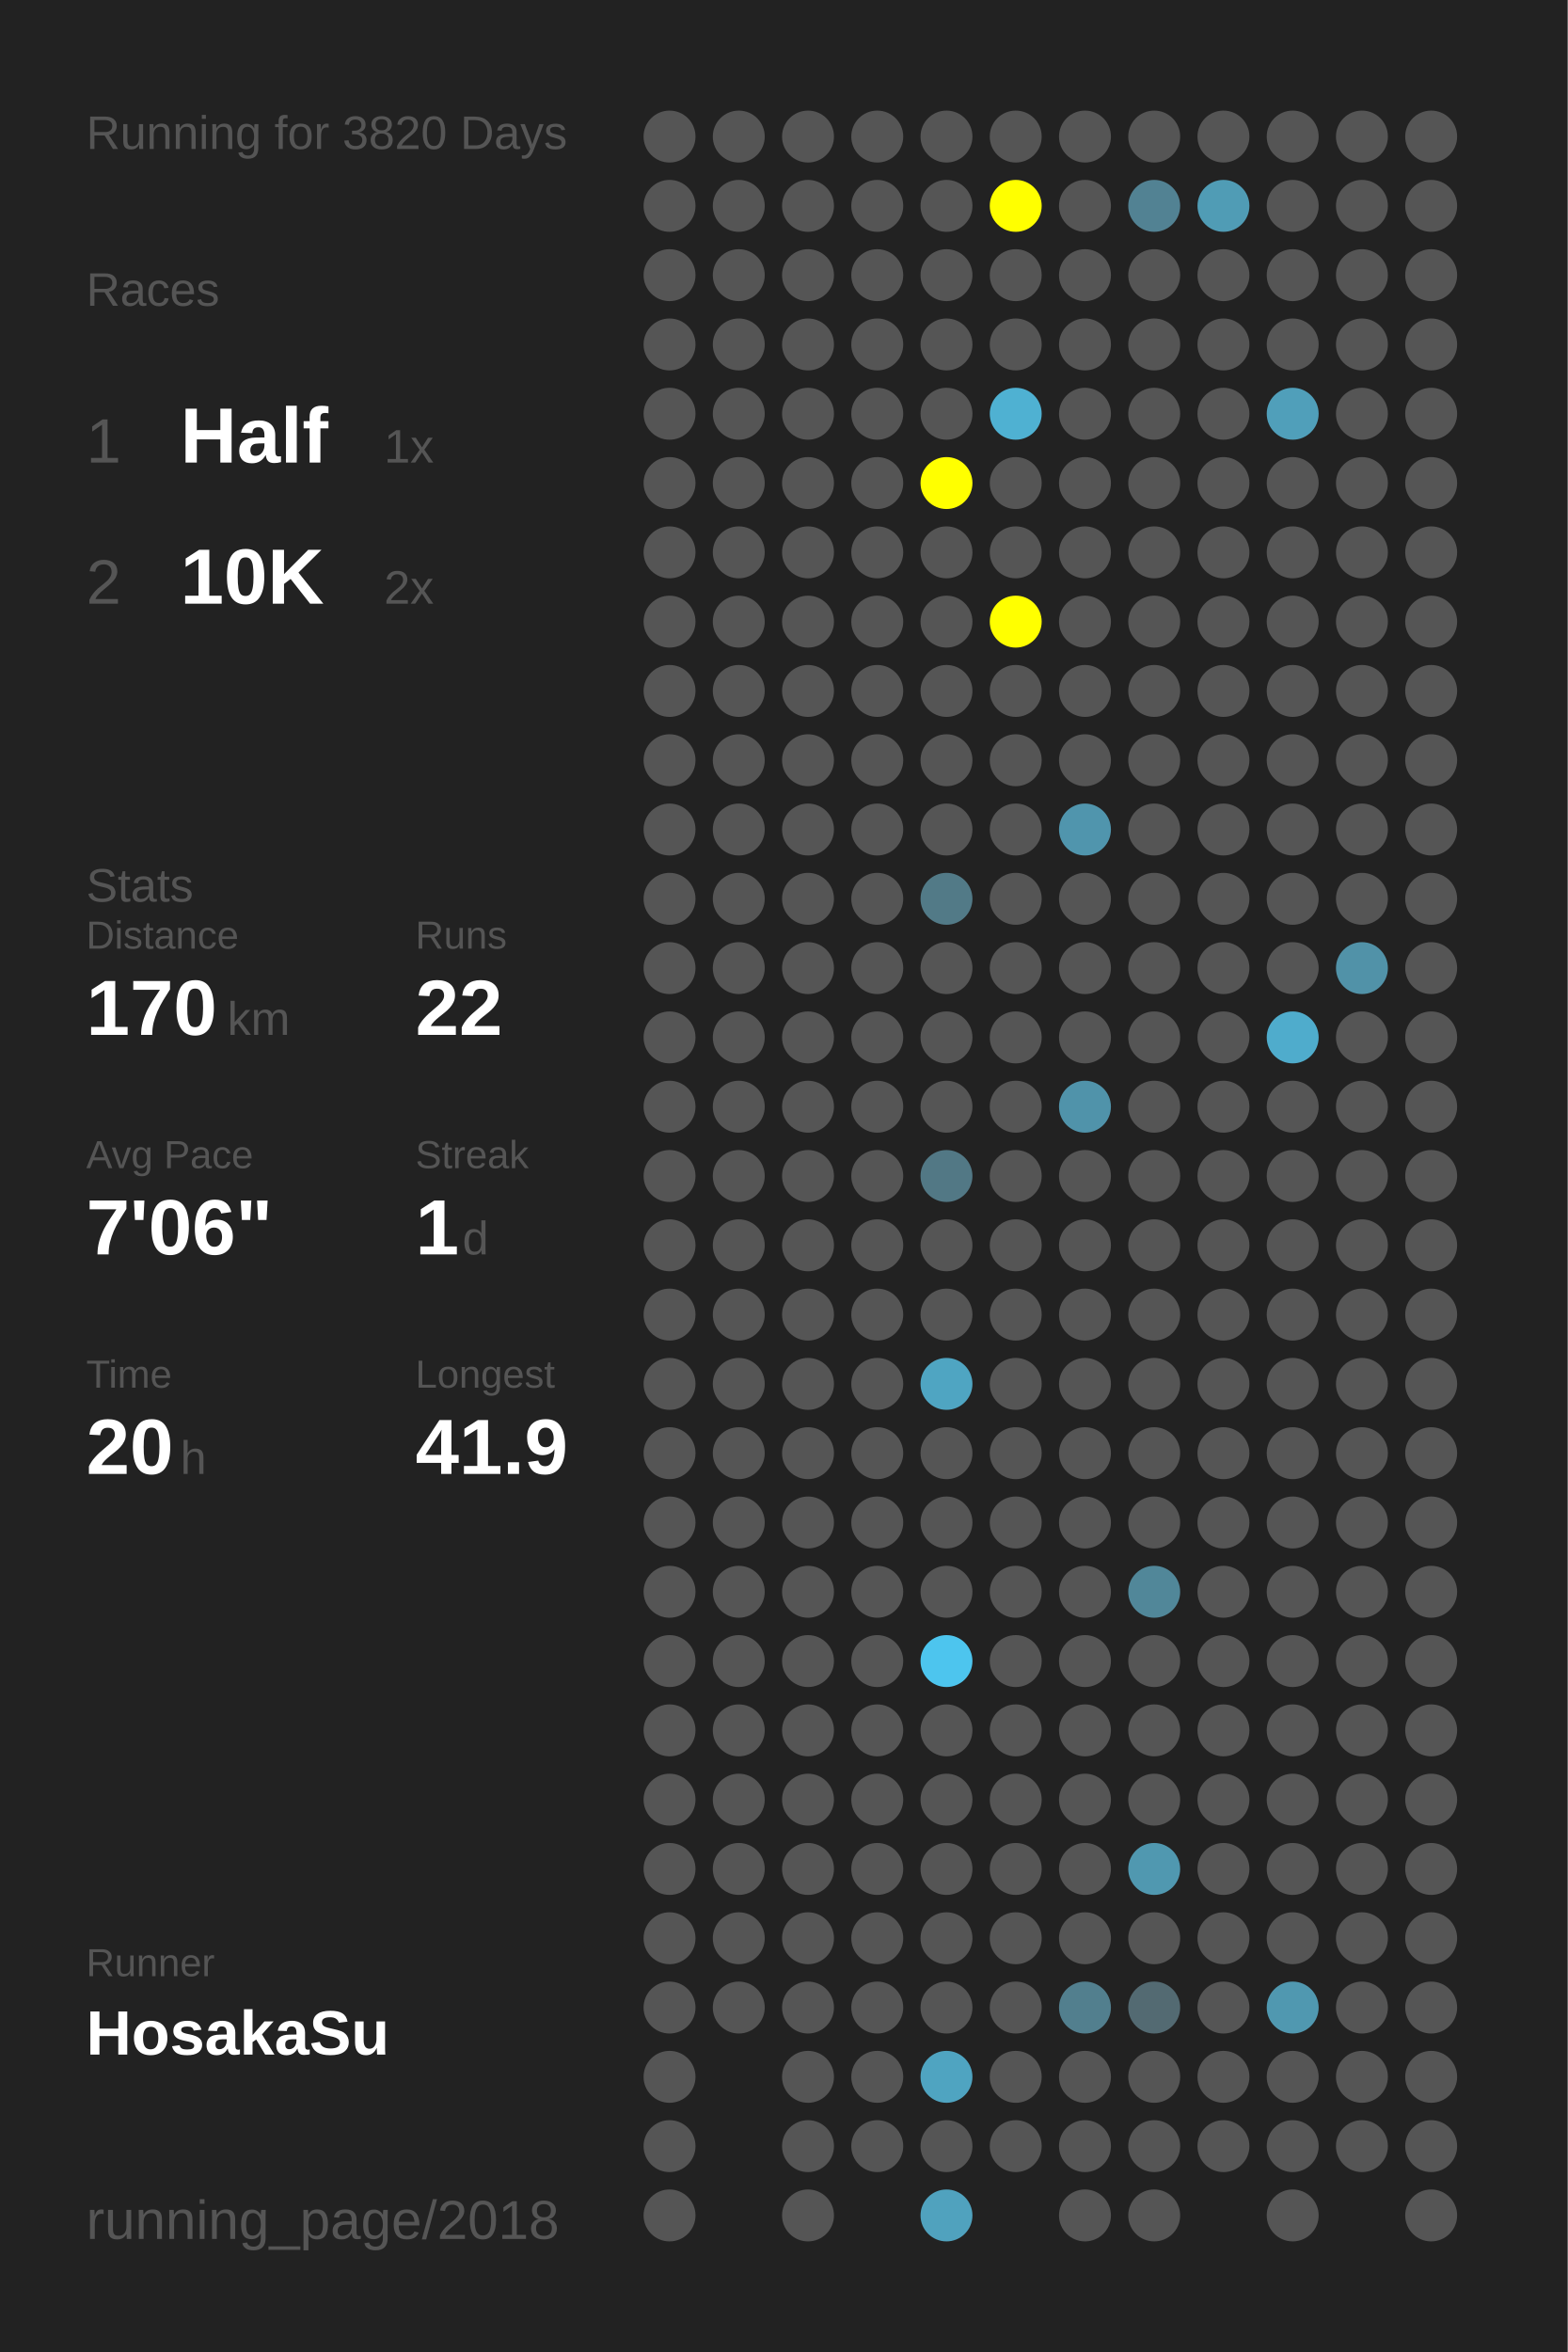
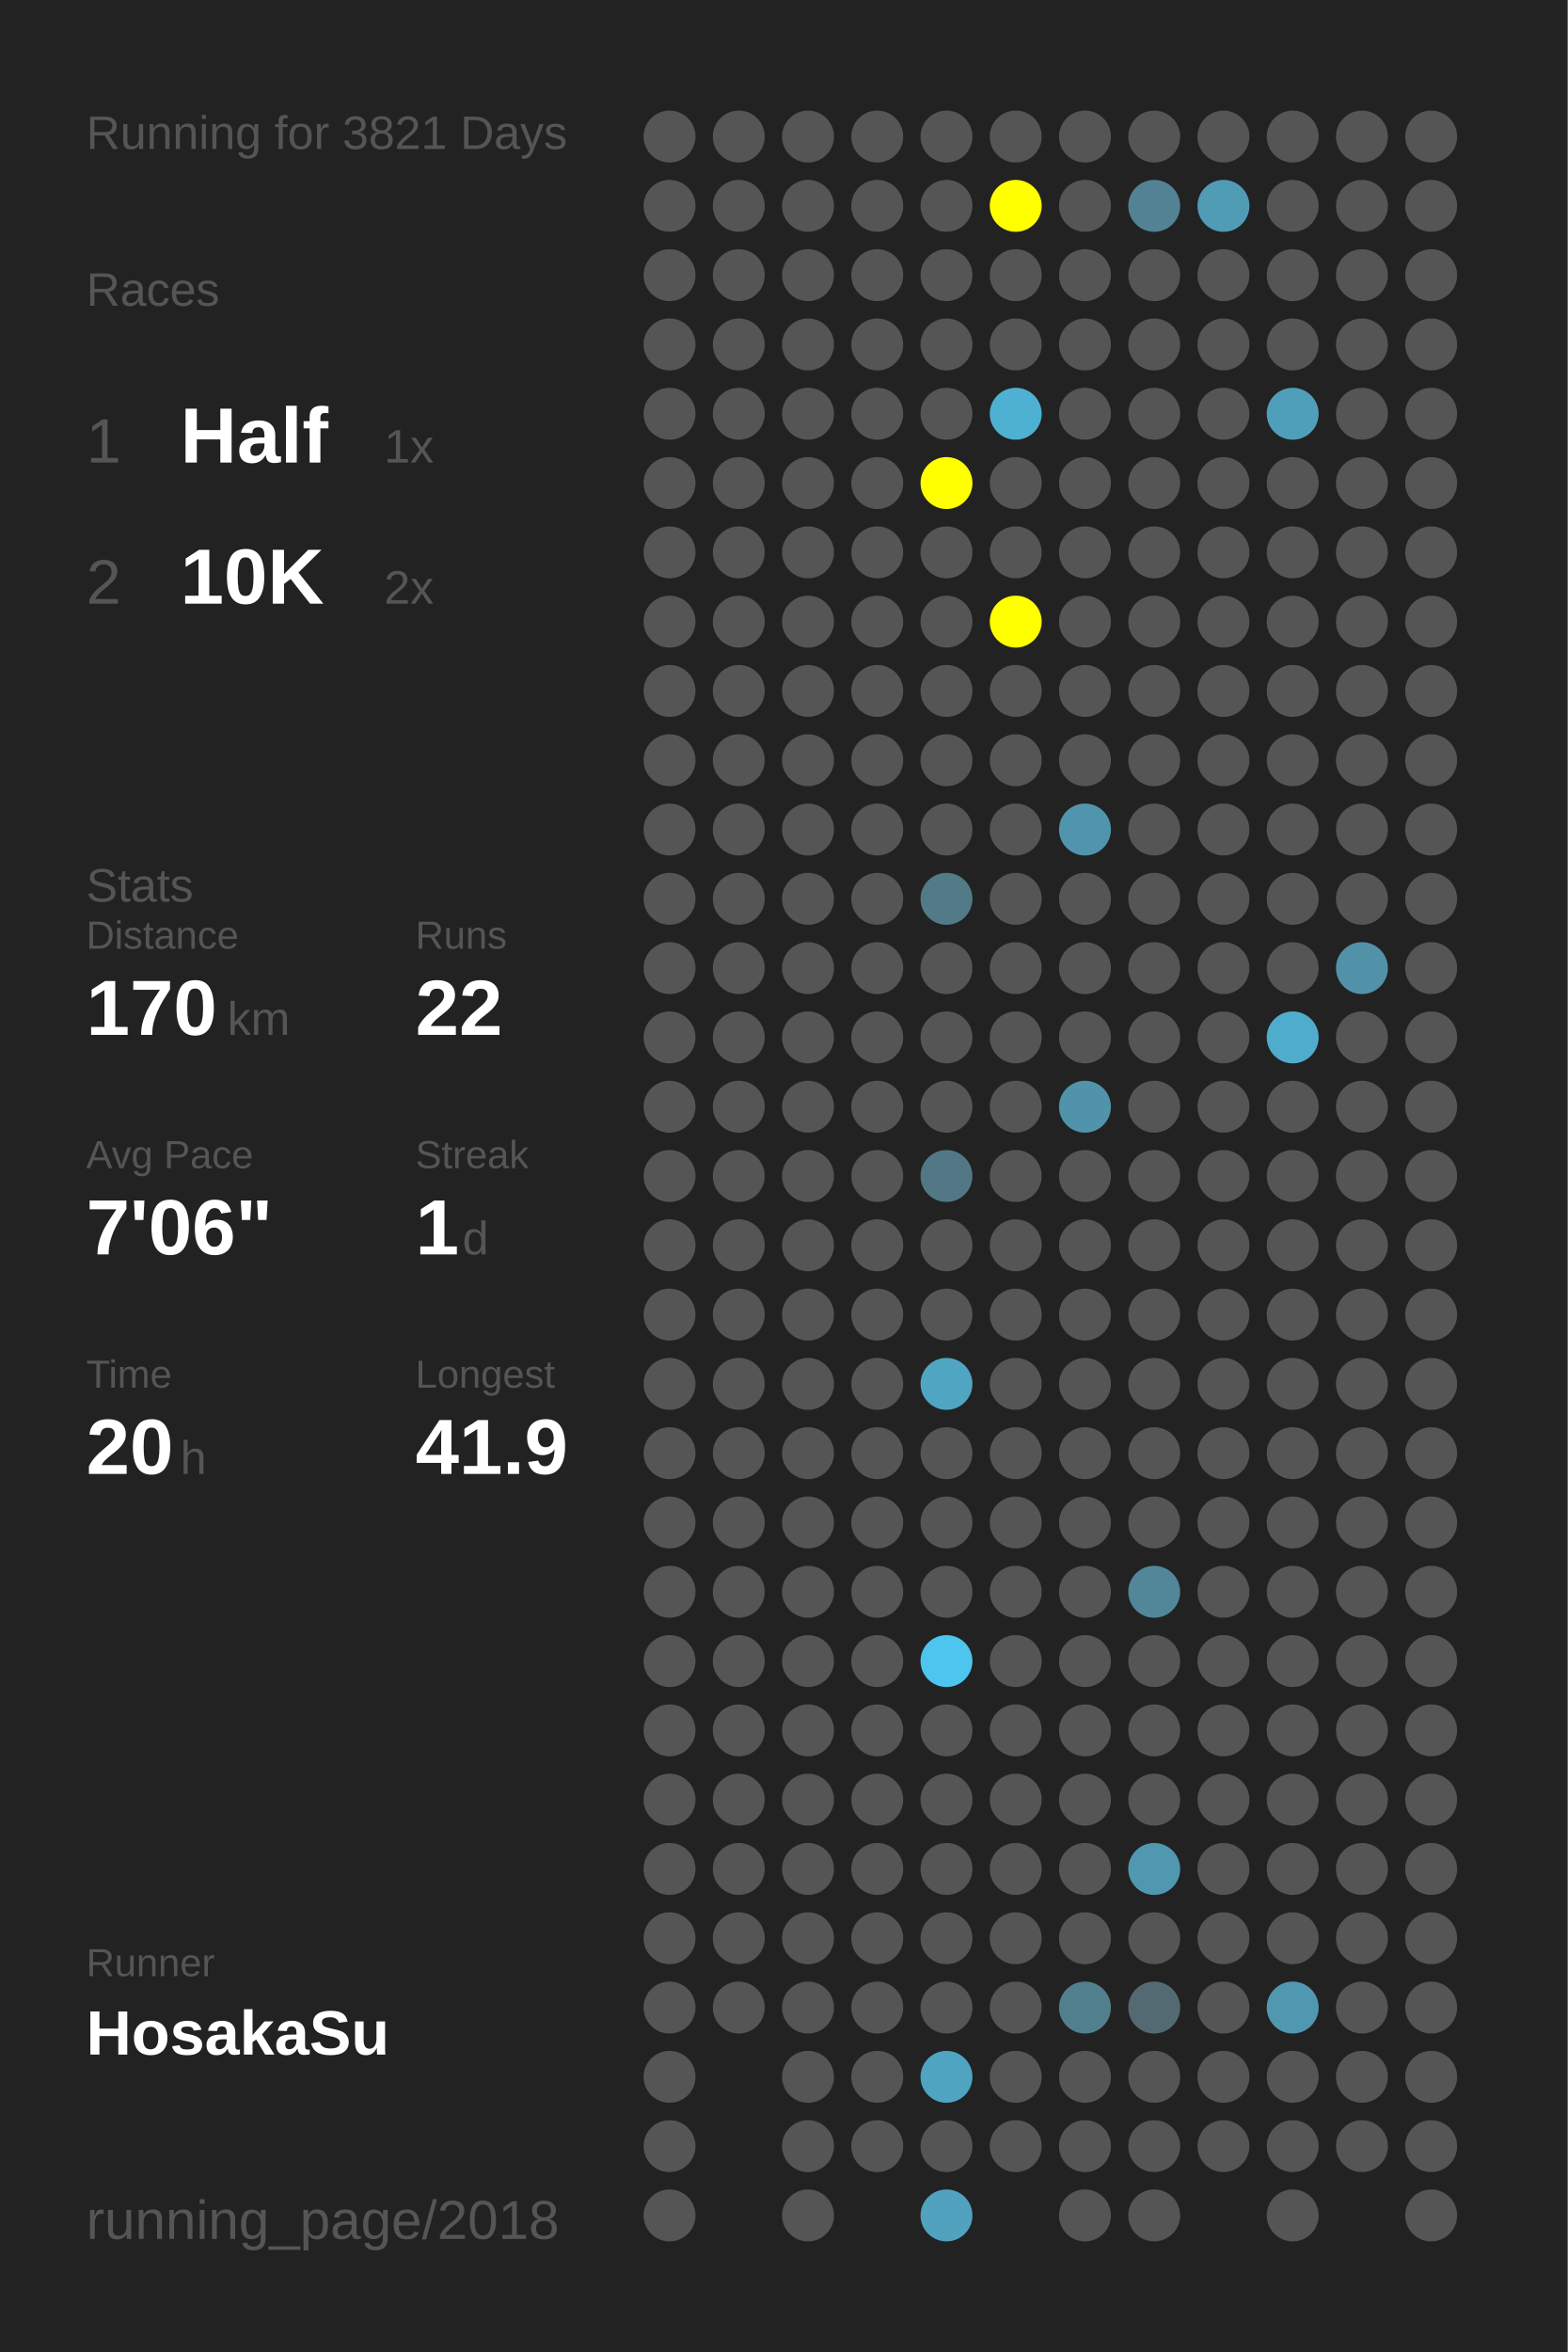
<svg xmlns="http://www.w3.org/2000/svg" baseProfile="full" height="300mm" version="1.1" viewBox="0,0,200,300" width="200mm">
  <defs />
  <rect fill="#222222" height="300" width="200" x="0" y="0" />
-   <text fill="#555555" style="font-size:6px; font-family:Arial;" x="11" y="19">Running for 3820 Days</text>
+   <text fill="#555555" style="font-size:6px; font-family:Arial;" x="11" y="19">Running for 3821 Days</text>
  <text fill="#555555" style="font-size:6px; font-family:Arial;" x="11" y="39">Races</text>
  <text fill="#555555" style="font-size:8px; font-family:Arial;" x="11" y="59">1</text>
  <text fill="#FFFFFF" style="font-size:10px; font-family:Arial; font-weight:bold;" x="23" y="59">Half</text>
  <text fill="#555555" style="font-size:6px; font-family:Arial;" x="49" y="59">1x</text>
  <text fill="#555555" style="font-size:8px; font-family:Arial;" x="11" y="77">2</text>
  <text fill="#FFFFFF" style="font-size:10px; font-family:Arial; font-weight:bold;" x="23" y="77">10K</text>
  <text fill="#555555" style="font-size:6px; font-family:Arial;" x="49" y="77">2x</text>
  <text fill="#555555" style="font-size:6px; font-family:Arial;" x="11" y="115">Stats</text>
  <text fill="#555555" style="font-size:5px; font-family:Arial;" x="11" y="121">Distance</text>
  <text fill="#FFFFFF" style="font-size:10px; font-family:Arial; font-weight:bold;" x="11" y="132">170</text>
  <text fill="#555555" style="font-size:6px; font-family:Arial;" x="29" y="132">km</text>
  <text fill="#555555" style="font-size:5px; font-family:Arial;" x="53" y="121">Runs</text>
  <text fill="#FFFFFF" style="font-size:10px; font-family:Arial; font-weight:bold;" x="53" y="132">22</text>
  <text fill="#555555" style="font-size:5px; font-family:Arial;" x="11" y="149">Avg Pace</text>
  <text fill="#FFFFFF" style="font-size:10px; font-family:Arial; font-weight:bold;" x="11" y="160">7'06"</text>
  <text fill="#555555" style="font-size:5px; font-family:Arial;" x="53" y="149">Streak</text>
  <text fill="#FFFFFF" style="font-size:10px; font-family:Arial; font-weight:bold;" x="53" y="160">1</text>
  <text fill="#555555" style="font-size:6px; font-family:Arial;" x="59" y="160">d</text>
  <text fill="#555555" style="font-size:5px; font-family:Arial;" x="11" y="177">Time</text>
  <text fill="#FFFFFF" style="font-size:10px; font-family:Arial; font-weight:bold;" x="11" y="188">20</text>
  <text fill="#555555" style="font-size:6px; font-family:Arial;" x="23" y="188">h</text>
  <text fill="#555555" style="font-size:5px; font-family:Arial;" x="53" y="177">Longest</text>
  <text fill="#FFFFFF" style="font-size:10px; font-family:Arial; font-weight:bold;" x="53" y="188">41.9</text>
  <text fill="#555555" style="font-size:5px; font-family:Arial;" x="11" y="252.065">Runner</text>
  <text fill="#FFFFFF" style="font-size:8px; font-family:Arial; font-weight:bold;" x="11" y="262.065">HosakaSu</text>
  <text fill="#555555" style="font-size:7px; font-family:Arial;" x="11" y="285.581">running_page/2018</text>
  <circle cx="85.417" cy="17.419" fill="#555555" r="3.312" />
  <circle cx="85.417" cy="26.258" fill="#555555" r="3.312" />
  <circle cx="85.417" cy="35.097" fill="#555555" r="3.312" />
  <circle cx="85.417" cy="43.935" fill="#555555" r="3.312" />
  <circle cx="85.417" cy="52.774" fill="#555555" r="3.312" />
  <circle cx="85.417" cy="61.613" fill="#555555" r="3.312" />
  <circle cx="85.417" cy="70.452" fill="#555555" r="3.312" />
  <circle cx="85.417" cy="79.29" fill="#555555" r="3.312" />
  <circle cx="85.417" cy="88.129" fill="#555555" r="3.312" />
  <circle cx="85.417" cy="96.968" fill="#555555" r="3.312" />
  <circle cx="85.417" cy="105.806" fill="#555555" r="3.312" />
  <circle cx="85.417" cy="114.645" fill="#555555" r="3.312" />
  <circle cx="85.417" cy="123.484" fill="#555555" r="3.312" />
  <circle cx="85.417" cy="132.323" fill="#555555" r="3.312" />
  <circle cx="85.417" cy="141.161" fill="#555555" r="3.312" />
  <circle cx="85.417" cy="150" fill="#555555" r="3.312" />
  <circle cx="85.417" cy="158.839" fill="#555555" r="3.312" />
  <circle cx="85.417" cy="167.677" fill="#555555" r="3.312" />
  <circle cx="85.417" cy="176.516" fill="#555555" r="3.312" />
  <circle cx="85.417" cy="185.355" fill="#555555" r="3.312" />
  <circle cx="85.417" cy="194.194" fill="#555555" r="3.312" />
  <circle cx="85.417" cy="203.032" fill="#555555" r="3.312" />
  <circle cx="85.417" cy="211.871" fill="#555555" r="3.312" />
  <circle cx="85.417" cy="220.71" fill="#555555" r="3.312" />
  <circle cx="85.417" cy="229.548" fill="#555555" r="3.312" />
  <circle cx="85.417" cy="238.387" fill="#555555" r="3.312" />
  <circle cx="85.417" cy="247.226" fill="#555555" r="3.312" />
  <circle cx="85.417" cy="256.065" fill="#555555" r="3.312" />
  <circle cx="85.417" cy="264.903" fill="#555555" r="3.312" />
  <circle cx="85.417" cy="273.742" fill="#555555" r="3.312" />
  <circle cx="85.417" cy="282.581" fill="#555555" r="3.312" />
  <circle cx="94.25" cy="17.419" fill="#555555" r="3.312" />
  <circle cx="94.25" cy="26.258" fill="#555555" r="3.312" />
  <circle cx="94.25" cy="35.097" fill="#555555" r="3.312" />
  <circle cx="94.25" cy="43.935" fill="#555555" r="3.312" />
  <circle cx="94.25" cy="52.774" fill="#555555" r="3.312" />
  <circle cx="94.25" cy="61.613" fill="#555555" r="3.312" />
  <circle cx="94.25" cy="70.452" fill="#555555" r="3.312" />
  <circle cx="94.25" cy="79.29" fill="#555555" r="3.312" />
  <circle cx="94.25" cy="88.129" fill="#555555" r="3.312" />
  <circle cx="94.25" cy="96.968" fill="#555555" r="3.312" />
  <circle cx="94.25" cy="105.806" fill="#555555" r="3.312" />
  <circle cx="94.25" cy="114.645" fill="#555555" r="3.312" />
  <circle cx="94.25" cy="123.484" fill="#555555" r="3.312" />
  <circle cx="94.25" cy="132.323" fill="#555555" r="3.312" />
  <circle cx="94.25" cy="141.161" fill="#555555" r="3.312" />
  <circle cx="94.25" cy="150" fill="#555555" r="3.312" />
  <circle cx="94.25" cy="158.839" fill="#555555" r="3.312" />
  <circle cx="94.25" cy="167.677" fill="#555555" r="3.312" />
  <circle cx="94.25" cy="176.516" fill="#555555" r="3.312" />
  <circle cx="94.25" cy="185.355" fill="#555555" r="3.312" />
  <circle cx="94.25" cy="194.194" fill="#555555" r="3.312" />
  <circle cx="94.25" cy="203.032" fill="#555555" r="3.312" />
  <circle cx="94.25" cy="211.871" fill="#555555" r="3.312" />
  <circle cx="94.25" cy="220.71" fill="#555555" r="3.312" />
  <circle cx="94.25" cy="229.548" fill="#555555" r="3.312" />
  <circle cx="94.25" cy="238.387" fill="#555555" r="3.312" />
  <circle cx="94.25" cy="247.226" fill="#555555" r="3.312" />
  <circle cx="94.25" cy="256.065" fill="#555555" r="3.312" />
  <circle cx="103.083" cy="17.419" fill="#555555" r="3.312" />
  <circle cx="103.083" cy="26.258" fill="#555555" r="3.312" />
  <circle cx="103.083" cy="35.097" fill="#555555" r="3.312" />
  <circle cx="103.083" cy="43.935" fill="#555555" r="3.312" />
  <circle cx="103.083" cy="52.774" fill="#555555" r="3.312" />
  <circle cx="103.083" cy="61.613" fill="#555555" r="3.312" />
  <circle cx="103.083" cy="70.452" fill="#555555" r="3.312" />
  <circle cx="103.083" cy="79.29" fill="#555555" r="3.312" />
  <circle cx="103.083" cy="88.129" fill="#555555" r="3.312" />
  <circle cx="103.083" cy="96.968" fill="#555555" r="3.312" />
  <circle cx="103.083" cy="105.806" fill="#555555" r="3.312" />
  <circle cx="103.083" cy="114.645" fill="#555555" r="3.312" />
  <circle cx="103.083" cy="123.484" fill="#555555" r="3.312" />
  <circle cx="103.083" cy="132.323" fill="#555555" r="3.312" />
  <circle cx="103.083" cy="141.161" fill="#555555" r="3.312" />
  <circle cx="103.083" cy="150" fill="#555555" r="3.312" />
  <circle cx="103.083" cy="158.839" fill="#555555" r="3.312" />
  <circle cx="103.083" cy="167.677" fill="#555555" r="3.312" />
  <circle cx="103.083" cy="176.516" fill="#555555" r="3.312" />
  <circle cx="103.083" cy="185.355" fill="#555555" r="3.312" />
  <circle cx="103.083" cy="194.194" fill="#555555" r="3.312" />
  <circle cx="103.083" cy="203.032" fill="#555555" r="3.312" />
  <circle cx="103.083" cy="211.871" fill="#555555" r="3.312" />
  <circle cx="103.083" cy="220.71" fill="#555555" r="3.312" />
  <circle cx="103.083" cy="229.548" fill="#555555" r="3.312" />
  <circle cx="103.083" cy="238.387" fill="#555555" r="3.312" />
  <circle cx="103.083" cy="247.226" fill="#555555" r="3.312" />
  <circle cx="103.083" cy="256.065" fill="#555555" r="3.312" />
  <circle cx="103.083" cy="264.903" fill="#555555" r="3.312" />
  <circle cx="103.083" cy="273.742" fill="#555555" r="3.312" />
  <circle cx="103.083" cy="282.581" fill="#555555" r="3.312" />
  <circle cx="111.917" cy="17.419" fill="#555555" r="3.312" />
  <circle cx="111.917" cy="26.258" fill="#555555" r="3.312" />
  <circle cx="111.917" cy="35.097" fill="#555555" r="3.312" />
  <circle cx="111.917" cy="43.935" fill="#555555" r="3.312" />
  <circle cx="111.917" cy="52.774" fill="#555555" r="3.312" />
  <circle cx="111.917" cy="61.613" fill="#555555" r="3.312" />
  <circle cx="111.917" cy="70.452" fill="#555555" r="3.312" />
  <circle cx="111.917" cy="79.29" fill="#555555" r="3.312" />
  <circle cx="111.917" cy="88.129" fill="#555555" r="3.312" />
  <circle cx="111.917" cy="96.968" fill="#555555" r="3.312" />
  <circle cx="111.917" cy="105.806" fill="#555555" r="3.312" />
  <circle cx="111.917" cy="114.645" fill="#555555" r="3.312" />
  <circle cx="111.917" cy="123.484" fill="#555555" r="3.312" />
  <circle cx="111.917" cy="132.323" fill="#555555" r="3.312" />
  <circle cx="111.917" cy="141.161" fill="#555555" r="3.312" />
  <circle cx="111.917" cy="150" fill="#555555" r="3.312" />
  <circle cx="111.917" cy="158.839" fill="#555555" r="3.312" />
  <circle cx="111.917" cy="167.677" fill="#555555" r="3.312" />
  <circle cx="111.917" cy="176.516" fill="#555555" r="3.312" />
  <circle cx="111.917" cy="185.355" fill="#555555" r="3.312" />
  <circle cx="111.917" cy="194.194" fill="#555555" r="3.312" />
  <circle cx="111.917" cy="203.032" fill="#555555" r="3.312" />
  <circle cx="111.917" cy="211.871" fill="#555555" r="3.312" />
  <circle cx="111.917" cy="220.71" fill="#555555" r="3.312" />
  <circle cx="111.917" cy="229.548" fill="#555555" r="3.312" />
  <circle cx="111.917" cy="238.387" fill="#555555" r="3.312" />
  <circle cx="111.917" cy="247.226" fill="#555555" r="3.312" />
  <circle cx="111.917" cy="256.065" fill="#555555" r="3.312" />
  <circle cx="111.917" cy="264.903" fill="#555555" r="3.312" />
  <circle cx="111.917" cy="273.742" fill="#555555" r="3.312" />
  <circle cx="120.75" cy="17.419" fill="#555555" r="3.312" />
  <circle cx="120.75" cy="26.258" fill="#555555" r="3.312" />
  <circle cx="120.75" cy="35.097" fill="#555555" r="3.312" />
  <circle cx="120.75" cy="43.935" fill="#555555" r="3.312" />
  <circle cx="120.75" cy="52.774" fill="#555555" r="3.312" />
  <circle cx="120.75" cy="61.613" fill="#FFFF00" r="3.312" />
  <circle cx="120.75" cy="70.452" fill="#555555" r="3.312" />
  <circle cx="120.75" cy="79.29" fill="#555555" r="3.312" />
  <circle cx="120.75" cy="88.129" fill="#555555" r="3.312" />
  <circle cx="120.75" cy="96.968" fill="#555555" r="3.312" />
  <circle cx="120.75" cy="105.806" fill="#555555" r="3.312" />
  <circle cx="120.75" cy="114.645" fill="#527a87" r="3.312" />
  <circle cx="120.75" cy="123.484" fill="#555555" r="3.312" />
  <circle cx="120.75" cy="132.323" fill="#555555" r="3.312" />
  <circle cx="120.75" cy="141.161" fill="#555555" r="3.312" />
  <circle cx="120.75" cy="150" fill="#527885" r="3.312" />
  <circle cx="120.75" cy="158.839" fill="#555555" r="3.312" />
  <circle cx="120.75" cy="167.677" fill="#555555" r="3.312" />
  <circle cx="120.75" cy="176.516" fill="#4fa5c2" r="3.312" />
  <circle cx="120.75" cy="185.355" fill="#555555" r="3.312" />
  <circle cx="120.75" cy="194.194" fill="#555555" r="3.312" />
  <circle cx="120.75" cy="203.032" fill="#555555" r="3.312" />
  <circle cx="120.75" cy="211.871" fill="#4dc5ee" r="3.312" />
  <circle cx="120.75" cy="220.71" fill="#555555" r="3.312" />
  <circle cx="120.75" cy="229.548" fill="#555555" r="3.312" />
  <circle cx="120.75" cy="238.387" fill="#555555" r="3.312" />
  <circle cx="120.75" cy="247.226" fill="#555555" r="3.312" />
  <circle cx="120.75" cy="256.065" fill="#555555" r="3.312" />
  <circle cx="120.75" cy="264.903" fill="#4fa4c1" r="3.312" />
  <circle cx="120.75" cy="273.742" fill="#555555" r="3.312" />
  <circle cx="120.75" cy="282.581" fill="#50a2be" r="3.312" />
  <circle cx="129.583" cy="17.419" fill="#555555" r="3.312" />
  <circle cx="129.583" cy="26.258" fill="#FFFF00" r="3.312" />
  <circle cx="129.583" cy="35.097" fill="#555555" r="3.312" />
  <circle cx="129.583" cy="43.935" fill="#555555" r="3.312" />
  <circle cx="129.583" cy="52.774" fill="#4fb1d2" r="3.312" />
  <circle cx="129.583" cy="61.613" fill="#555555" r="3.312" />
  <circle cx="129.583" cy="70.452" fill="#555555" r="3.312" />
  <circle cx="129.583" cy="79.29" fill="#FFFF00" r="3.312" />
  <circle cx="129.583" cy="88.129" fill="#555555" r="3.312" />
  <circle cx="129.583" cy="96.968" fill="#555555" r="3.312" />
  <circle cx="129.583" cy="105.806" fill="#555555" r="3.312" />
  <circle cx="129.583" cy="114.645" fill="#555555" r="3.312" />
  <circle cx="129.583" cy="123.484" fill="#555555" r="3.312" />
  <circle cx="129.583" cy="132.323" fill="#555555" r="3.312" />
  <circle cx="129.583" cy="141.161" fill="#555555" r="3.312" />
  <circle cx="129.583" cy="150" fill="#555555" r="3.312" />
  <circle cx="129.583" cy="158.839" fill="#555555" r="3.312" />
  <circle cx="129.583" cy="167.677" fill="#555555" r="3.312" />
  <circle cx="129.583" cy="176.516" fill="#555555" r="3.312" />
  <circle cx="129.583" cy="185.355" fill="#555555" r="3.312" />
  <circle cx="129.583" cy="194.194" fill="#555555" r="3.312" />
  <circle cx="129.583" cy="203.032" fill="#555555" r="3.312" />
  <circle cx="129.583" cy="211.871" fill="#555555" r="3.312" />
  <circle cx="129.583" cy="220.71" fill="#555555" r="3.312" />
  <circle cx="129.583" cy="229.548" fill="#555555" r="3.312" />
  <circle cx="129.583" cy="238.387" fill="#555555" r="3.312" />
  <circle cx="129.583" cy="247.226" fill="#555555" r="3.312" />
  <circle cx="129.583" cy="256.065" fill="#555555" r="3.312" />
  <circle cx="129.583" cy="264.903" fill="#555555" r="3.312" />
  <circle cx="129.583" cy="273.742" fill="#555555" r="3.312" />
  <circle cx="138.417" cy="17.419" fill="#555555" r="3.312" />
  <circle cx="138.417" cy="26.258" fill="#555555" r="3.312" />
  <circle cx="138.417" cy="35.097" fill="#555555" r="3.312" />
  <circle cx="138.417" cy="43.935" fill="#555555" r="3.312" />
  <circle cx="138.417" cy="52.774" fill="#555555" r="3.312" />
  <circle cx="138.417" cy="61.613" fill="#555555" r="3.312" />
  <circle cx="138.417" cy="70.452" fill="#555555" r="3.312" />
  <circle cx="138.417" cy="79.29" fill="#555555" r="3.312" />
  <circle cx="138.417" cy="88.129" fill="#555555" r="3.312" />
  <circle cx="138.417" cy="96.968" fill="#555555" r="3.312" />
  <circle cx="138.417" cy="105.806" fill="#5095ad" r="3.312" />
  <circle cx="138.417" cy="114.645" fill="#555555" r="3.312" />
  <circle cx="138.417" cy="123.484" fill="#555555" r="3.312" />
  <circle cx="138.417" cy="132.323" fill="#555555" r="3.312" />
  <circle cx="138.417" cy="141.161" fill="#5093aa" r="3.312" />
  <circle cx="138.417" cy="150" fill="#555555" r="3.312" />
  <circle cx="138.417" cy="158.839" fill="#555555" r="3.312" />
  <circle cx="138.417" cy="167.677" fill="#555555" r="3.312" />
  <circle cx="138.417" cy="176.516" fill="#555555" r="3.312" />
  <circle cx="138.417" cy="185.355" fill="#555555" r="3.312" />
  <circle cx="138.417" cy="194.194" fill="#555555" r="3.312" />
  <circle cx="138.417" cy="203.032" fill="#555555" r="3.312" />
  <circle cx="138.417" cy="211.871" fill="#555555" r="3.312" />
  <circle cx="138.417" cy="220.71" fill="#555555" r="3.312" />
  <circle cx="138.417" cy="229.548" fill="#555555" r="3.312" />
  <circle cx="138.417" cy="238.387" fill="#555555" r="3.312" />
  <circle cx="138.417" cy="247.226" fill="#555555" r="3.312" />
  <circle cx="138.417" cy="256.065" fill="#527f8e" r="3.312" />
  <circle cx="138.417" cy="264.903" fill="#555555" r="3.312" />
  <circle cx="138.417" cy="273.742" fill="#555555" r="3.312" />
  <circle cx="138.417" cy="282.581" fill="#555555" r="3.312" />
  <circle cx="147.25" cy="17.419" fill="#555555" r="3.312" />
  <circle cx="147.25" cy="26.258" fill="#528293" r="3.312" />
  <circle cx="147.25" cy="35.097" fill="#555555" r="3.312" />
  <circle cx="147.25" cy="43.935" fill="#555555" r="3.312" />
  <circle cx="147.25" cy="52.774" fill="#555555" r="3.312" />
  <circle cx="147.25" cy="61.613" fill="#555555" r="3.312" />
  <circle cx="147.25" cy="70.452" fill="#555555" r="3.312" />
  <circle cx="147.25" cy="79.29" fill="#555555" r="3.312" />
  <circle cx="147.25" cy="88.129" fill="#555555" r="3.312" />
  <circle cx="147.25" cy="96.968" fill="#555555" r="3.312" />
  <circle cx="147.25" cy="105.806" fill="#555555" r="3.312" />
  <circle cx="147.25" cy="114.645" fill="#555555" r="3.312" />
  <circle cx="147.25" cy="123.484" fill="#555555" r="3.312" />
  <circle cx="147.25" cy="132.323" fill="#555555" r="3.312" />
  <circle cx="147.25" cy="141.161" fill="#555555" r="3.312" />
  <circle cx="147.25" cy="150" fill="#555555" r="3.312" />
  <circle cx="147.25" cy="158.839" fill="#555555" r="3.312" />
  <circle cx="147.25" cy="167.677" fill="#555555" r="3.312" />
  <circle cx="147.25" cy="176.516" fill="#555555" r="3.312" />
  <circle cx="147.25" cy="185.355" fill="#555555" r="3.312" />
  <circle cx="147.25" cy="194.194" fill="#555555" r="3.312" />
  <circle cx="147.25" cy="203.032" fill="#518799" r="3.312" />
  <circle cx="147.25" cy="211.871" fill="#555555" r="3.312" />
  <circle cx="147.25" cy="220.71" fill="#555555" r="3.312" />
  <circle cx="147.25" cy="229.548" fill="#555555" r="3.312" />
  <circle cx="147.25" cy="238.387" fill="#5098b0" r="3.312" />
  <circle cx="147.25" cy="247.226" fill="#555555" r="3.312" />
  <circle cx="147.25" cy="256.065" fill="#536a72" r="3.312" />
  <circle cx="147.25" cy="264.903" fill="#555555" r="3.312" />
  <circle cx="147.25" cy="273.742" fill="#555555" r="3.312" />
  <circle cx="147.25" cy="282.581" fill="#555555" r="3.312" />
  <circle cx="156.083" cy="17.419" fill="#555555" r="3.312" />
  <circle cx="156.083" cy="26.258" fill="#509cb5" r="3.312" />
  <circle cx="156.083" cy="35.097" fill="#555555" r="3.312" />
  <circle cx="156.083" cy="43.935" fill="#555555" r="3.312" />
  <circle cx="156.083" cy="52.774" fill="#555555" r="3.312" />
  <circle cx="156.083" cy="61.613" fill="#555555" r="3.312" />
  <circle cx="156.083" cy="70.452" fill="#555555" r="3.312" />
  <circle cx="156.083" cy="79.29" fill="#555555" r="3.312" />
  <circle cx="156.083" cy="88.129" fill="#555555" r="3.312" />
  <circle cx="156.083" cy="96.968" fill="#555555" r="3.312" />
  <circle cx="156.083" cy="105.806" fill="#555555" r="3.312" />
  <circle cx="156.083" cy="114.645" fill="#555555" r="3.312" />
  <circle cx="156.083" cy="123.484" fill="#555555" r="3.312" />
  <circle cx="156.083" cy="132.323" fill="#555555" r="3.312" />
  <circle cx="156.083" cy="141.161" fill="#555555" r="3.312" />
  <circle cx="156.083" cy="150" fill="#555555" r="3.312" />
  <circle cx="156.083" cy="158.839" fill="#555555" r="3.312" />
  <circle cx="156.083" cy="167.677" fill="#555555" r="3.312" />
  <circle cx="156.083" cy="176.516" fill="#555555" r="3.312" />
  <circle cx="156.083" cy="185.355" fill="#555555" r="3.312" />
  <circle cx="156.083" cy="194.194" fill="#555555" r="3.312" />
  <circle cx="156.083" cy="203.032" fill="#555555" r="3.312" />
  <circle cx="156.083" cy="211.871" fill="#555555" r="3.312" />
  <circle cx="156.083" cy="220.71" fill="#555555" r="3.312" />
  <circle cx="156.083" cy="229.548" fill="#555555" r="3.312" />
  <circle cx="156.083" cy="238.387" fill="#555555" r="3.312" />
  <circle cx="156.083" cy="247.226" fill="#555555" r="3.312" />
  <circle cx="156.083" cy="256.065" fill="#555555" r="3.312" />
  <circle cx="156.083" cy="264.903" fill="#555555" r="3.312" />
  <circle cx="156.083" cy="273.742" fill="#555555" r="3.312" />
  <circle cx="164.917" cy="17.419" fill="#555555" r="3.312" />
  <circle cx="164.917" cy="26.258" fill="#555555" r="3.312" />
  <circle cx="164.917" cy="35.097" fill="#555555" r="3.312" />
  <circle cx="164.917" cy="43.935" fill="#555555" r="3.312" />
  <circle cx="164.917" cy="52.774" fill="#509fba" r="3.312" />
  <circle cx="164.917" cy="61.613" fill="#555555" r="3.312" />
  <circle cx="164.917" cy="70.452" fill="#555555" r="3.312" />
  <circle cx="164.917" cy="79.29" fill="#555555" r="3.312" />
  <circle cx="164.917" cy="88.129" fill="#555555" r="3.312" />
  <circle cx="164.917" cy="96.968" fill="#555555" r="3.312" />
  <circle cx="164.917" cy="105.806" fill="#555555" r="3.312" />
  <circle cx="164.917" cy="114.645" fill="#555555" r="3.312" />
  <circle cx="164.917" cy="123.484" fill="#555555" r="3.312" />
  <circle cx="164.917" cy="132.323" fill="#4faccc" r="3.312" />
  <circle cx="164.917" cy="141.161" fill="#555555" r="3.312" />
  <circle cx="164.917" cy="150" fill="#555555" r="3.312" />
  <circle cx="164.917" cy="158.839" fill="#555555" r="3.312" />
  <circle cx="164.917" cy="167.677" fill="#555555" r="3.312" />
  <circle cx="164.917" cy="176.516" fill="#555555" r="3.312" />
  <circle cx="164.917" cy="185.355" fill="#555555" r="3.312" />
  <circle cx="164.917" cy="194.194" fill="#555555" r="3.312" />
  <circle cx="164.917" cy="203.032" fill="#555555" r="3.312" />
  <circle cx="164.917" cy="211.871" fill="#555555" r="3.312" />
  <circle cx="164.917" cy="220.71" fill="#555555" r="3.312" />
  <circle cx="164.917" cy="229.548" fill="#555555" r="3.312" />
  <circle cx="164.917" cy="238.387" fill="#555555" r="3.312" />
  <circle cx="164.917" cy="247.226" fill="#555555" r="3.312" />
  <circle cx="164.917" cy="256.065" fill="#5098b0" r="3.312" />
  <circle cx="164.917" cy="264.903" fill="#555555" r="3.312" />
  <circle cx="164.917" cy="273.742" fill="#555555" r="3.312" />
  <circle cx="164.917" cy="282.581" fill="#555555" r="3.312" />
  <circle cx="173.75" cy="17.419" fill="#555555" r="3.312" />
  <circle cx="173.75" cy="26.258" fill="#555555" r="3.312" />
  <circle cx="173.75" cy="35.097" fill="#555555" r="3.312" />
  <circle cx="173.75" cy="43.935" fill="#555555" r="3.312" />
  <circle cx="173.75" cy="52.774" fill="#555555" r="3.312" />
  <circle cx="173.75" cy="61.613" fill="#555555" r="3.312" />
  <circle cx="173.75" cy="70.452" fill="#555555" r="3.312" />
  <circle cx="173.75" cy="79.29" fill="#555555" r="3.312" />
  <circle cx="173.75" cy="88.129" fill="#555555" r="3.312" />
  <circle cx="173.75" cy="96.968" fill="#555555" r="3.312" />
  <circle cx="173.75" cy="105.806" fill="#555555" r="3.312" />
  <circle cx="173.75" cy="114.645" fill="#555555" r="3.312" />
  <circle cx="173.75" cy="123.484" fill="#5192a8" r="3.312" />
  <circle cx="173.75" cy="132.323" fill="#555555" r="3.312" />
  <circle cx="173.75" cy="141.161" fill="#555555" r="3.312" />
  <circle cx="173.75" cy="150" fill="#555555" r="3.312" />
  <circle cx="173.75" cy="158.839" fill="#555555" r="3.312" />
  <circle cx="173.75" cy="167.677" fill="#555555" r="3.312" />
  <circle cx="173.75" cy="176.516" fill="#555555" r="3.312" />
  <circle cx="173.75" cy="185.355" fill="#555555" r="3.312" />
  <circle cx="173.75" cy="194.194" fill="#555555" r="3.312" />
  <circle cx="173.75" cy="203.032" fill="#555555" r="3.312" />
  <circle cx="173.75" cy="211.871" fill="#555555" r="3.312" />
  <circle cx="173.75" cy="220.71" fill="#555555" r="3.312" />
  <circle cx="173.75" cy="229.548" fill="#555555" r="3.312" />
  <circle cx="173.75" cy="238.387" fill="#555555" r="3.312" />
  <circle cx="173.75" cy="247.226" fill="#555555" r="3.312" />
  <circle cx="173.75" cy="256.065" fill="#555555" r="3.312" />
  <circle cx="173.75" cy="264.903" fill="#555555" r="3.312" />
  <circle cx="173.75" cy="273.742" fill="#555555" r="3.312" />
  <circle cx="182.583" cy="17.419" fill="#555555" r="3.312" />
  <circle cx="182.583" cy="26.258" fill="#555555" r="3.312" />
  <circle cx="182.583" cy="35.097" fill="#555555" r="3.312" />
  <circle cx="182.583" cy="43.935" fill="#555555" r="3.312" />
  <circle cx="182.583" cy="52.774" fill="#555555" r="3.312" />
  <circle cx="182.583" cy="61.613" fill="#555555" r="3.312" />
  <circle cx="182.583" cy="70.452" fill="#555555" r="3.312" />
  <circle cx="182.583" cy="79.29" fill="#555555" r="3.312" />
  <circle cx="182.583" cy="88.129" fill="#555555" r="3.312" />
  <circle cx="182.583" cy="96.968" fill="#555555" r="3.312" />
  <circle cx="182.583" cy="105.806" fill="#555555" r="3.312" />
  <circle cx="182.583" cy="114.645" fill="#555555" r="3.312" />
  <circle cx="182.583" cy="123.484" fill="#555555" r="3.312" />
  <circle cx="182.583" cy="132.323" fill="#555555" r="3.312" />
  <circle cx="182.583" cy="141.161" fill="#555555" r="3.312" />
  <circle cx="182.583" cy="150" fill="#555555" r="3.312" />
  <circle cx="182.583" cy="158.839" fill="#555555" r="3.312" />
  <circle cx="182.583" cy="167.677" fill="#555555" r="3.312" />
  <circle cx="182.583" cy="176.516" fill="#555555" r="3.312" />
  <circle cx="182.583" cy="185.355" fill="#555555" r="3.312" />
  <circle cx="182.583" cy="194.194" fill="#555555" r="3.312" />
  <circle cx="182.583" cy="203.032" fill="#555555" r="3.312" />
  <circle cx="182.583" cy="211.871" fill="#555555" r="3.312" />
  <circle cx="182.583" cy="220.71" fill="#555555" r="3.312" />
  <circle cx="182.583" cy="229.548" fill="#555555" r="3.312" />
  <circle cx="182.583" cy="238.387" fill="#555555" r="3.312" />
  <circle cx="182.583" cy="247.226" fill="#555555" r="3.312" />
  <circle cx="182.583" cy="256.065" fill="#555555" r="3.312" />
  <circle cx="182.583" cy="264.903" fill="#555555" r="3.312" />
  <circle cx="182.583" cy="273.742" fill="#555555" r="3.312" />
  <circle cx="182.583" cy="282.581" fill="#555555" r="3.312" />
</svg>
